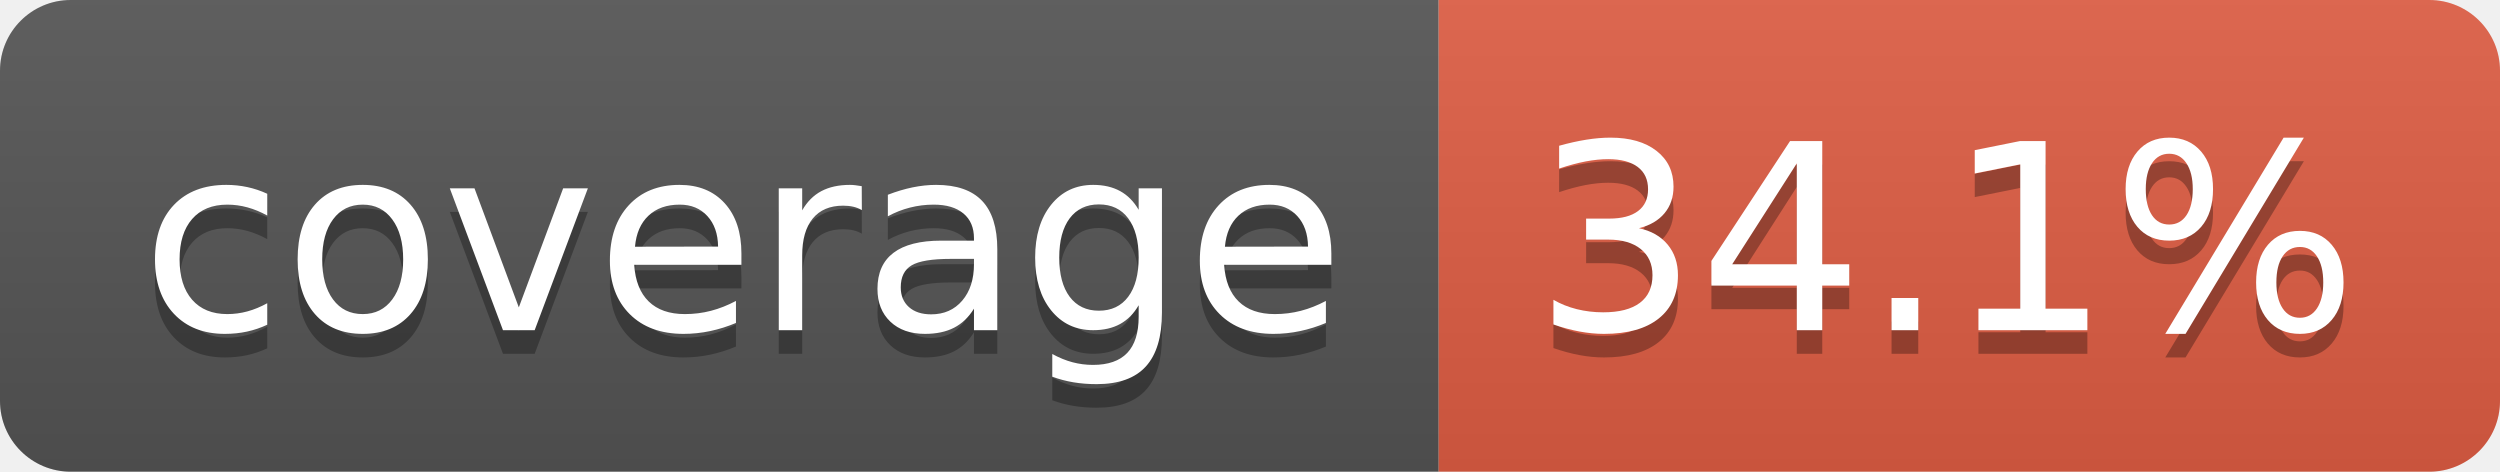
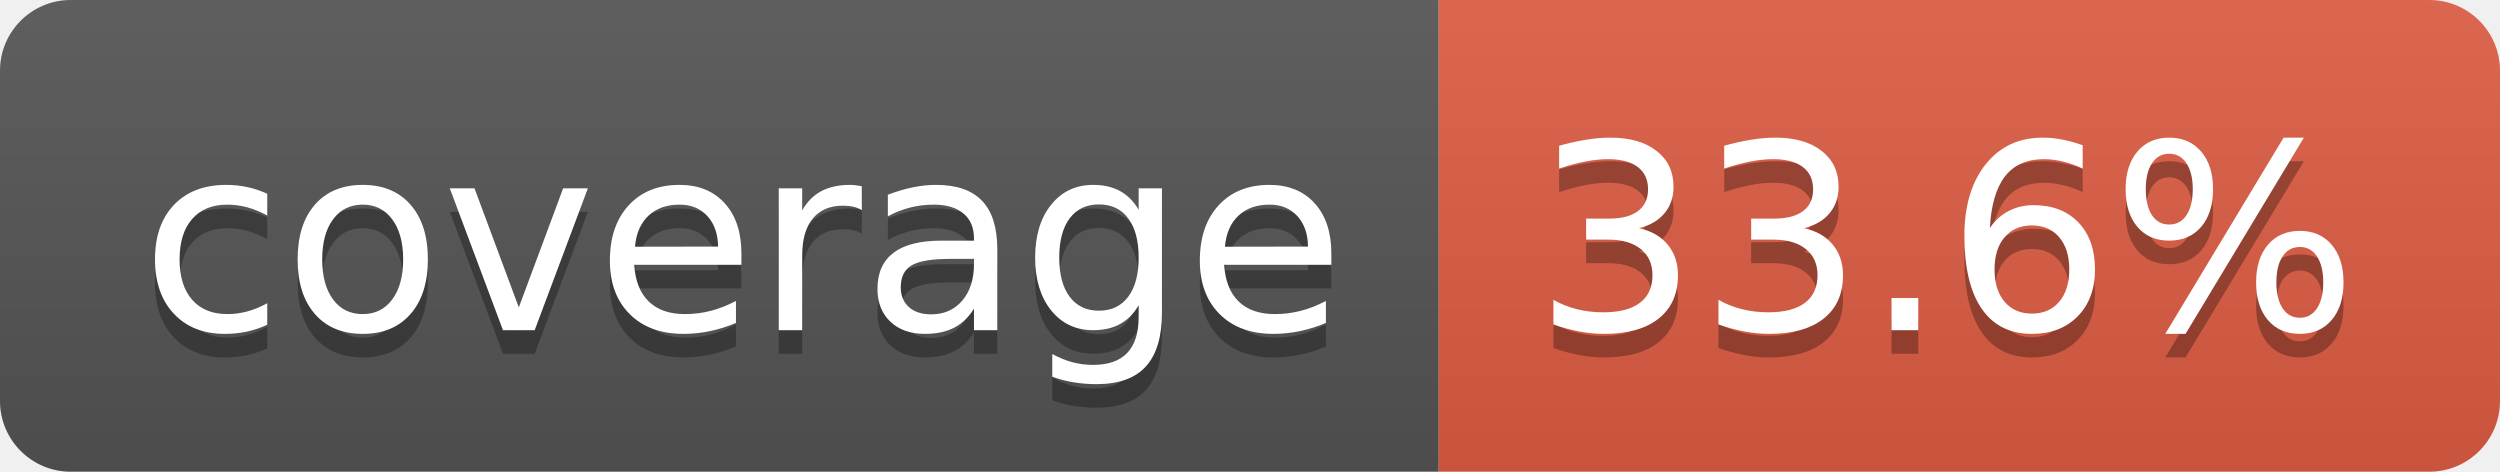
- <svg xmlns="http://www.w3.org/2000/svg" width="106" height="20" role="img" aria-label="coverage: 34.1%">
+ <svg xmlns="http://www.w3.org/2000/svg" width="106" height="20" role="img" aria-label="coverage: 33.6%">
  <linearGradient id="s" x2="0" y2="100%">
    <stop offset="0" stop-color="#bbb" stop-opacity=".1" />
    <stop offset="1" stop-opacity=".1" />
  </linearGradient>
  <clipPath id="r">
    <rect width="106" height="20" rx="3" fill="#fff" />
  </clipPath>
  <g clip-path="url(#r)">
    <rect width="61" height="20" fill="#555" />
    <rect x="61" width="45" height="20" fill="#e05d44" />
    <rect width="106" height="20" fill="url(#s)" />
  </g>
  <g fill="#fff" text-anchor="middle" font-family="Verdana,Geneva,DejaVu Sans,sans-serif" text-rendering="geometricPrecision" font-size="110">
    <text aria-hidden="true" x="315" y="150" fill="#010101" fill-opacity=".3" transform="scale(.1)" textLength="510">coverage</text>
    <text x="315" y="140" transform="scale(.1)" fill="#fff" textLength="510">coverage</text>
-     <text aria-hidden="true" x="825" y="150" fill="#010101" fill-opacity=".3" transform="scale(.1)" textLength="350">34.1%</text>
-     <text x="825" y="140" transform="scale(.1)" fill="#fff" textLength="350">34.1%</text>
+     <text aria-hidden="true" x="825" y="150" fill="#010101" fill-opacity=".3" transform="scale(.1)" textLength="350">33.6%</text>
+     <text x="825" y="140" transform="scale(.1)" fill="#fff" textLength="350">33.6%</text>
  </g>
</svg>
